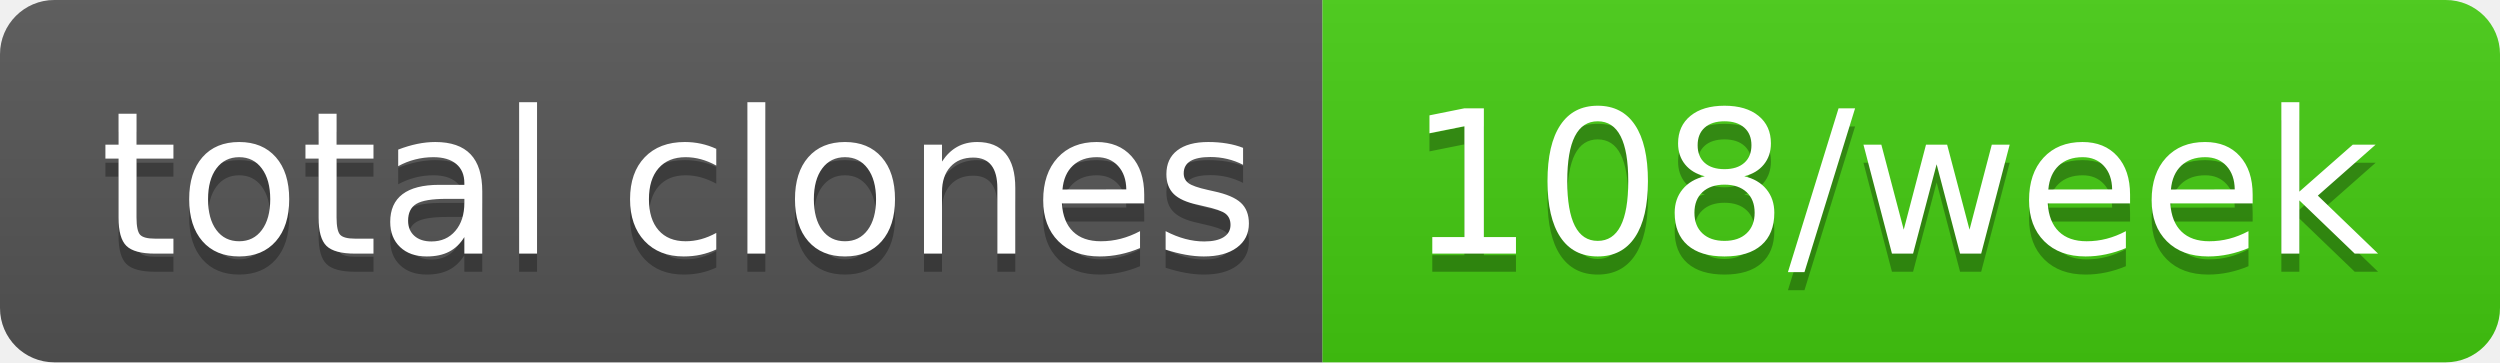
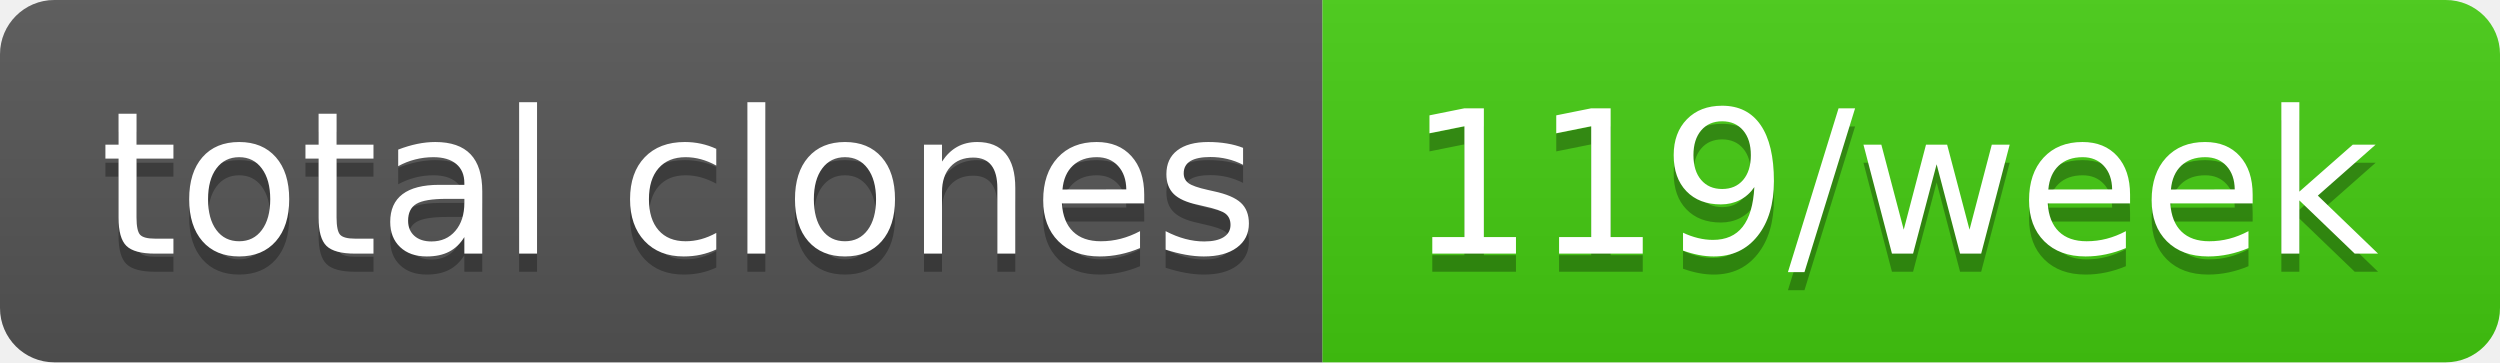
- <svg xmlns="http://www.w3.org/2000/svg" width="138" height="20" role="img" aria-label="total clones: 108/week">
+ <svg xmlns="http://www.w3.org/2000/svg" width="138" height="20" role="img" aria-label="total clones: 119/week">
  <linearGradient id="s" x2="0" y2="100%">
    <stop offset="0" stop-color="#bbb" stop-opacity=".1" />
    <stop offset="1" stop-opacity=".1" />
  </linearGradient>
  <clipPath id="r">
    <rect width="138" height="20" rx="3" fill="#fff" />
  </clipPath>
  <g clip-path="url(#r)">
    <rect width="73" height="20" fill="#555" />
    <rect x="73" width="65" height="20" fill="#4c1" />
    <rect width="138" height="20" fill="url(#s)" />
  </g>
  <g fill="#fff" text-anchor="middle" font-family="Verdana,Geneva,DejaVu Sans,sans-serif" text-rendering="geometricPrecision" font-size="110">
    <text aria-hidden="true" x="375" y="150" fill="#010101" fill-opacity=".3" transform="scale(.1)" textLength="630">total clones</text>
    <text x="375" y="140" transform="scale(.1)" fill="#fff" textLength="630">total clones</text>
-     <text aria-hidden="true" x="1045" y="150" fill="#010101" fill-opacity=".3" transform="scale(.1)" textLength="550">108/week</text>
-     <text x="1045" y="140" transform="scale(.1)" fill="#fff" textLength="550">108/week</text>
+     <text aria-hidden="true" x="1045" y="150" fill="#010101" fill-opacity=".3" transform="scale(.1)" textLength="550">119/week</text>
+     <text x="1045" y="140" transform="scale(.1)" fill="#fff" textLength="550">119/week</text>
  </g>
</svg>
